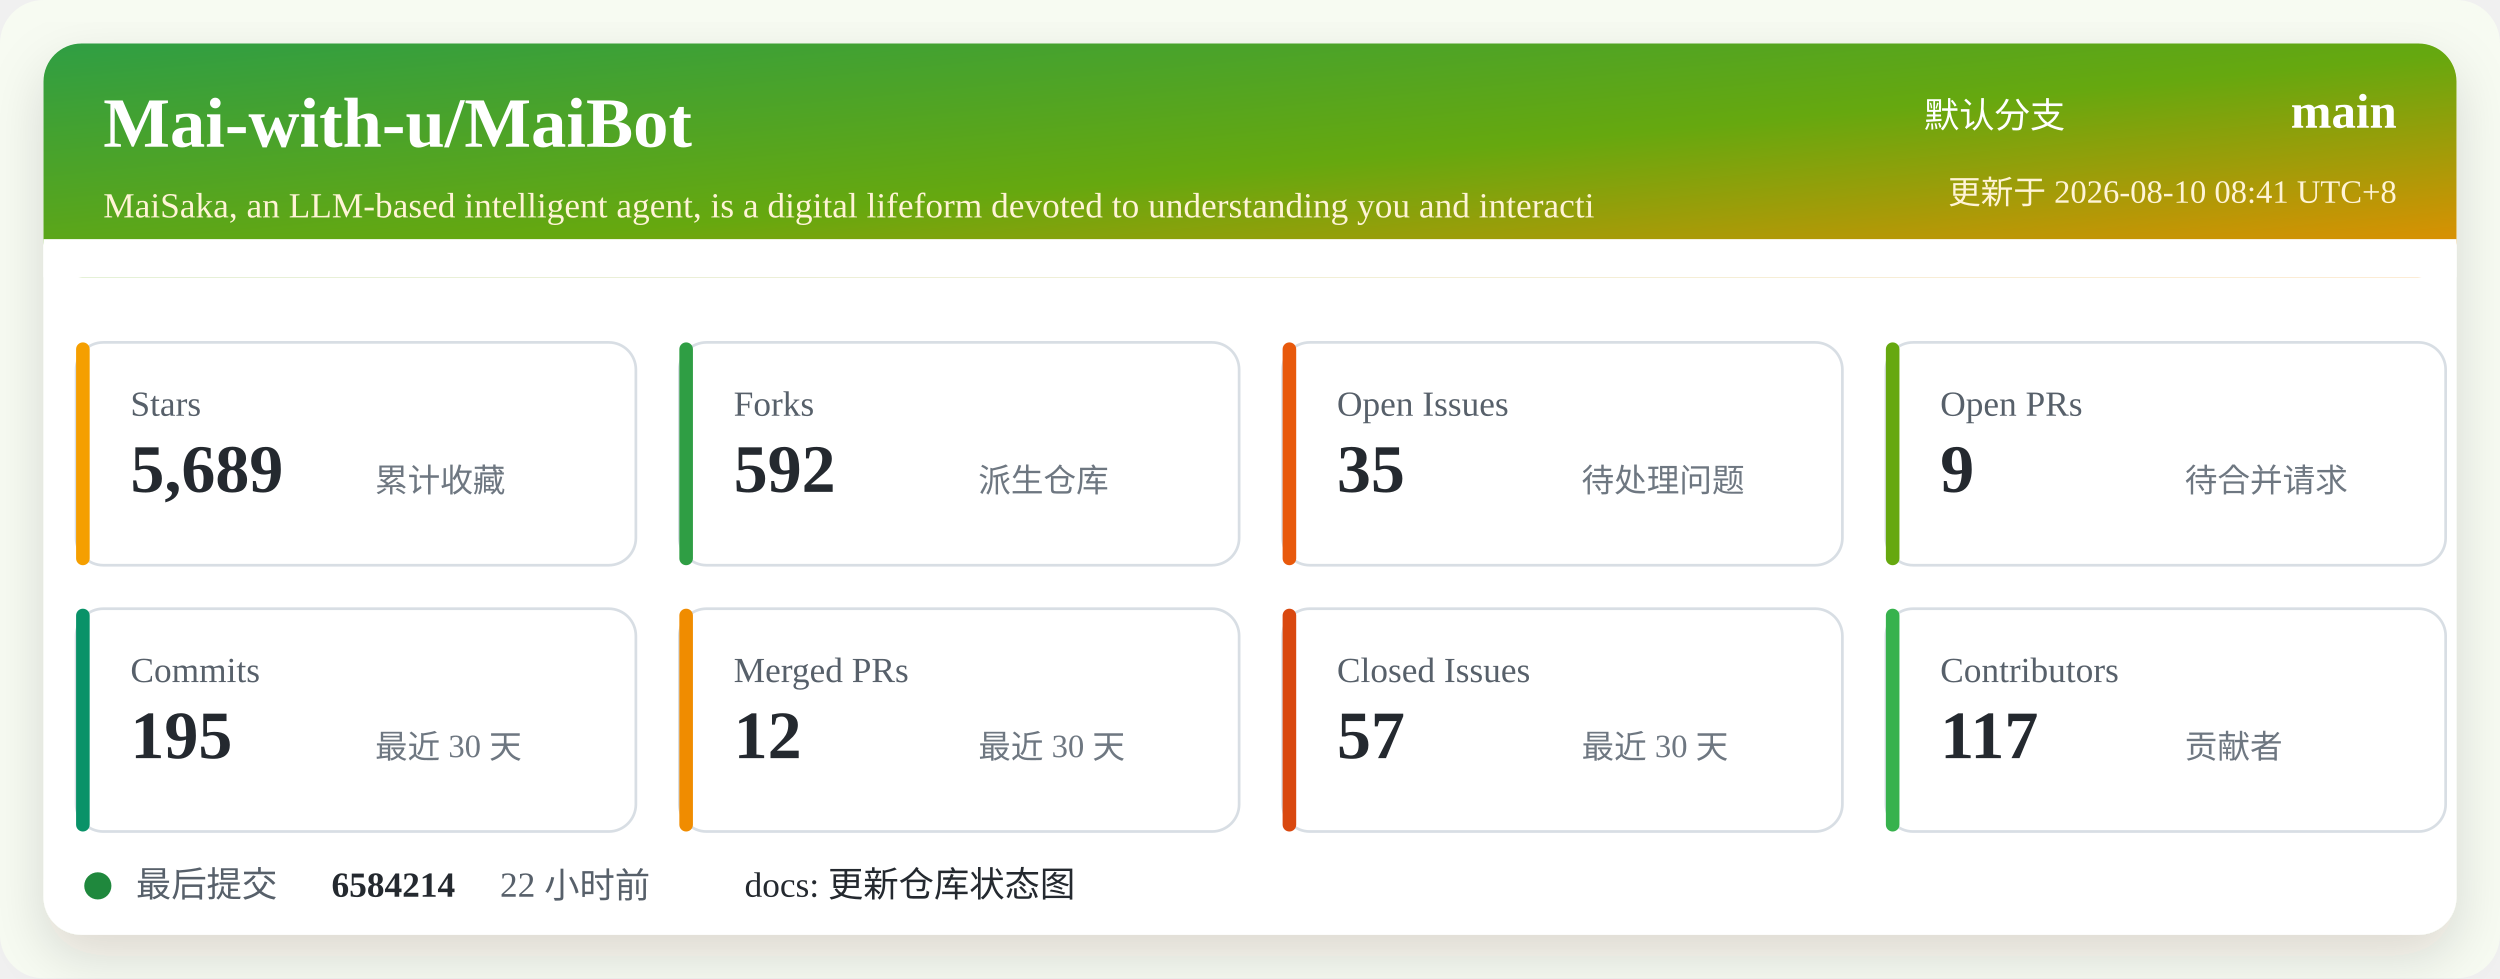
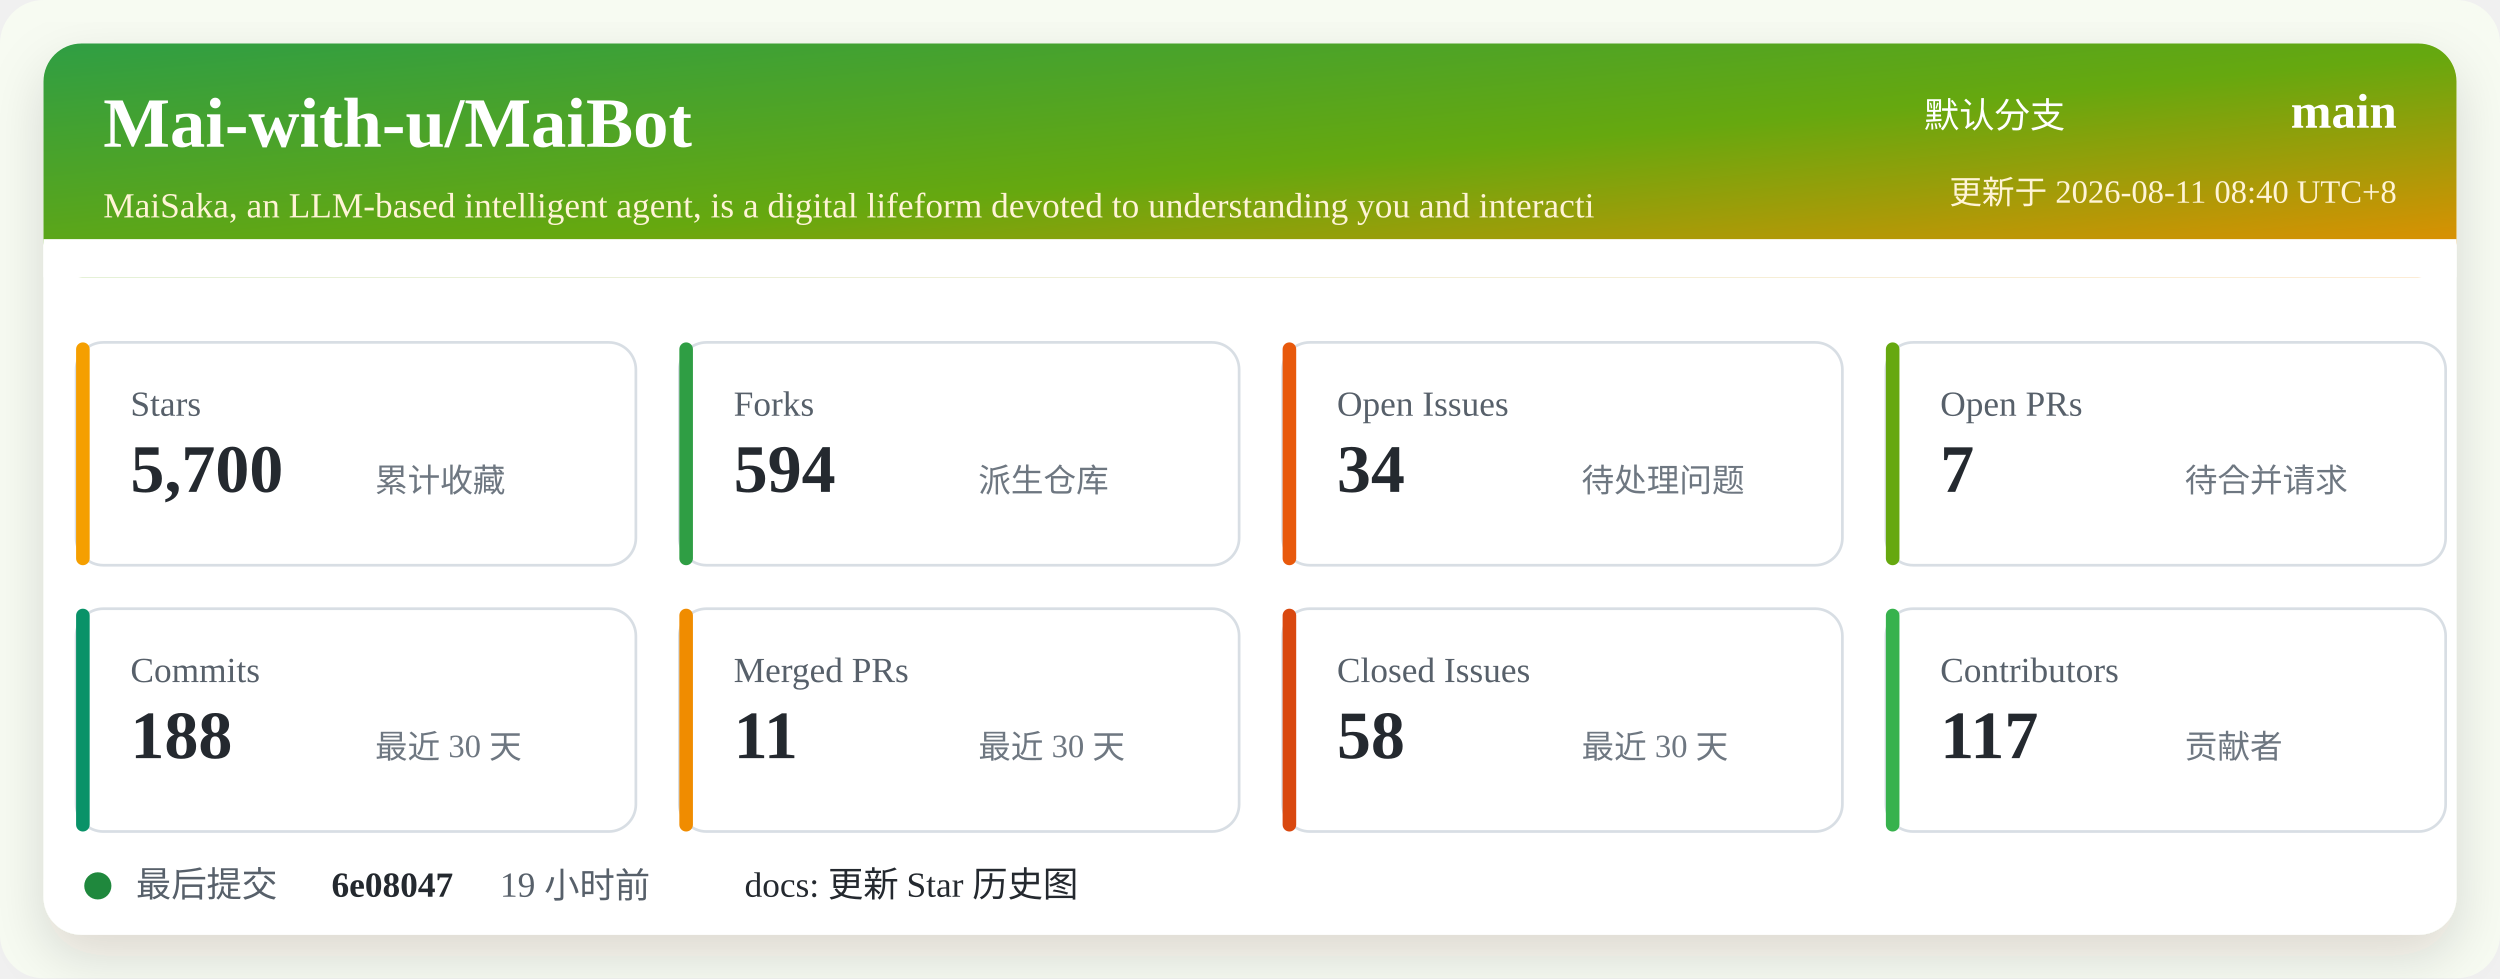
<svg xmlns="http://www.w3.org/2000/svg" width="920" height="360" viewBox="0 0 920 360" role="img" aria-labelledby="title desc">
  <defs>
    <linearGradient id="header" x1="0" x2="1" y1="0" y2="1">
      <stop offset="0%" stop-color="#2f9e44" />
      <stop offset="52%" stop-color="#66a80f" />
      <stop offset="100%" stop-color="#f08c00" />
    </linearGradient>
    <filter id="shadow" x="-5%" y="-5%" width="110%" height="110%">
      <feDropShadow dx="0" dy="8" stdDeviation="10" flood-color="#2b2318" flood-opacity="0.14" />
    </filter>
  </defs>
  <rect width="920" height="360" rx="16" fill="#f7fbf2" />
  <rect x="16" y="16" width="888" height="328" rx="14" fill="#ffffff" filter="url(#shadow)" />
  <rect x="16" y="16" width="888" height="86" rx="14" fill="url(#header)" />
  <path d="M16 88 H904 V102 H16 Z" fill="#ffffff" />
  <text x="38" y="54" fill="#ffffff" font-size="26" font-weight="700">Mai-with-u/MaiBot</text>
  <text x="38" y="80" fill="#fff4d6" font-size="13">MaiSaka, an LLM-based intelligent agent, is a digital lifeform devoted to understanding you and interacti</text>
  <text x="760" y="47" fill="#ffffff" font-size="13" text-anchor="end">默认分支</text>
  <text x="882" y="47" fill="#ffffff" font-size="18" font-weight="700" text-anchor="end">main</text>
-   <text x="882" y="75" fill="#fff4d6" font-size="12" text-anchor="end">更新于 2026-08-10 08:41 UTC+8</text>
+   <text x="882" y="75" fill="#fff4d6" font-size="12" text-anchor="end">更新于 2026-08-11 08:40 UTC+8</text>
  <g transform="translate(28 126)">
    <rect width="206" height="82" rx="10" fill="#ffffff" stroke="#d8dee4" />
    <rect x="0" y="0" width="5" height="82" rx="2.5" fill="#f59f00" />
    <text x="20" y="27" fill="#57606a" font-size="13">Stars</text>
-     <text x="20" y="55" fill="#24292f" font-size="25" font-weight="700">5,689</text>
+     <text x="20" y="55" fill="#24292f" font-size="25" font-weight="700">5,700</text>
    <text x="110" y="55" fill="#6e7781" font-size="12">累计收藏</text>
  </g>
  <g transform="translate(250 126)">
    <rect width="206" height="82" rx="10" fill="#ffffff" stroke="#d8dee4" />
    <rect x="0" y="0" width="5" height="82" rx="2.5" fill="#2f9e44" />
    <text x="20" y="27" fill="#57606a" font-size="13">Forks</text>
-     <text x="20" y="55" fill="#24292f" font-size="25" font-weight="700">592</text>
+     <text x="20" y="55" fill="#24292f" font-size="25" font-weight="700">594</text>
    <text x="110" y="55" fill="#6e7781" font-size="12">派生仓库</text>
  </g>
  <g transform="translate(472 126)">
    <rect width="206" height="82" rx="10" fill="#ffffff" stroke="#d8dee4" />
    <rect x="0" y="0" width="5" height="82" rx="2.5" fill="#e8590c" />
    <text x="20" y="27" fill="#57606a" font-size="13">Open Issues</text>
-     <text x="20" y="55" fill="#24292f" font-size="25" font-weight="700">35</text>
+     <text x="20" y="55" fill="#24292f" font-size="25" font-weight="700">34</text>
    <text x="110" y="55" fill="#6e7781" font-size="12">待处理问题</text>
  </g>
  <g transform="translate(694 126)">
    <rect width="206" height="82" rx="10" fill="#ffffff" stroke="#d8dee4" />
    <rect x="0" y="0" width="5" height="82" rx="2.5" fill="#66a80f" />
    <text x="20" y="27" fill="#57606a" font-size="13">Open PRs</text>
-     <text x="20" y="55" fill="#24292f" font-size="25" font-weight="700">9</text>
+     <text x="20" y="55" fill="#24292f" font-size="25" font-weight="700">7</text>
    <text x="110" y="55" fill="#6e7781" font-size="12">待合并请求</text>
  </g>
  <g transform="translate(28 224)">
    <rect width="206" height="82" rx="10" fill="#ffffff" stroke="#d8dee4" />
    <rect x="0" y="0" width="5" height="82" rx="2.5" fill="#099268" />
    <text x="20" y="27" fill="#57606a" font-size="13">Commits</text>
-     <text x="20" y="55" fill="#24292f" font-size="25" font-weight="700">195</text>
+     <text x="20" y="55" fill="#24292f" font-size="25" font-weight="700">188</text>
    <text x="110" y="55" fill="#6e7781" font-size="12">最近 30 天</text>
  </g>
  <g transform="translate(250 224)">
    <rect width="206" height="82" rx="10" fill="#ffffff" stroke="#d8dee4" />
    <rect x="0" y="0" width="5" height="82" rx="2.5" fill="#f08c00" />
    <text x="20" y="27" fill="#57606a" font-size="13">Merged PRs</text>
-     <text x="20" y="55" fill="#24292f" font-size="25" font-weight="700">12</text>
+     <text x="20" y="55" fill="#24292f" font-size="25" font-weight="700">11</text>
    <text x="110" y="55" fill="#6e7781" font-size="12">最近 30 天</text>
  </g>
  <g transform="translate(472 224)">
    <rect width="206" height="82" rx="10" fill="#ffffff" stroke="#d8dee4" />
    <rect x="0" y="0" width="5" height="82" rx="2.5" fill="#d9480f" />
    <text x="20" y="27" fill="#57606a" font-size="13">Closed Issues</text>
-     <text x="20" y="55" fill="#24292f" font-size="25" font-weight="700">57</text>
+     <text x="20" y="55" fill="#24292f" font-size="25" font-weight="700">58</text>
    <text x="110" y="55" fill="#6e7781" font-size="12">最近 30 天</text>
  </g>
  <g transform="translate(694 224)">
    <rect width="206" height="82" rx="10" fill="#ffffff" stroke="#d8dee4" />
    <rect x="0" y="0" width="5" height="82" rx="2.5" fill="#37b24d" />
    <text x="20" y="27" fill="#57606a" font-size="13">Contributors</text>
    <text x="20" y="55" fill="#24292f" font-size="25" font-weight="700">117</text>
    <text x="110" y="55" fill="#6e7781" font-size="12">贡献者</text>
  </g>
  <g transform="translate(28 318)">
    <circle cx="8" cy="8" r="5" fill="#1f883d" />
    <text x="22" y="12" fill="#57606a" font-size="13">最后提交</text>
-     <text x="94" y="12" fill="#24292f" font-size="13" font-weight="700">6584214</text>
-     <text x="156" y="12" fill="#57606a" font-size="13">22 小时前</text>
-     <text x="246" y="12" fill="#24292f" font-size="13">docs: 更新仓库状态图</text>
+     <text x="94" y="12" fill="#24292f" font-size="13" font-weight="700">6e08047</text>
+     <text x="156" y="12" fill="#57606a" font-size="13">19 小时前</text>
+     <text x="246" y="12" fill="#24292f" font-size="13">docs: 更新 Star 历史图</text>
  </g>
</svg>
